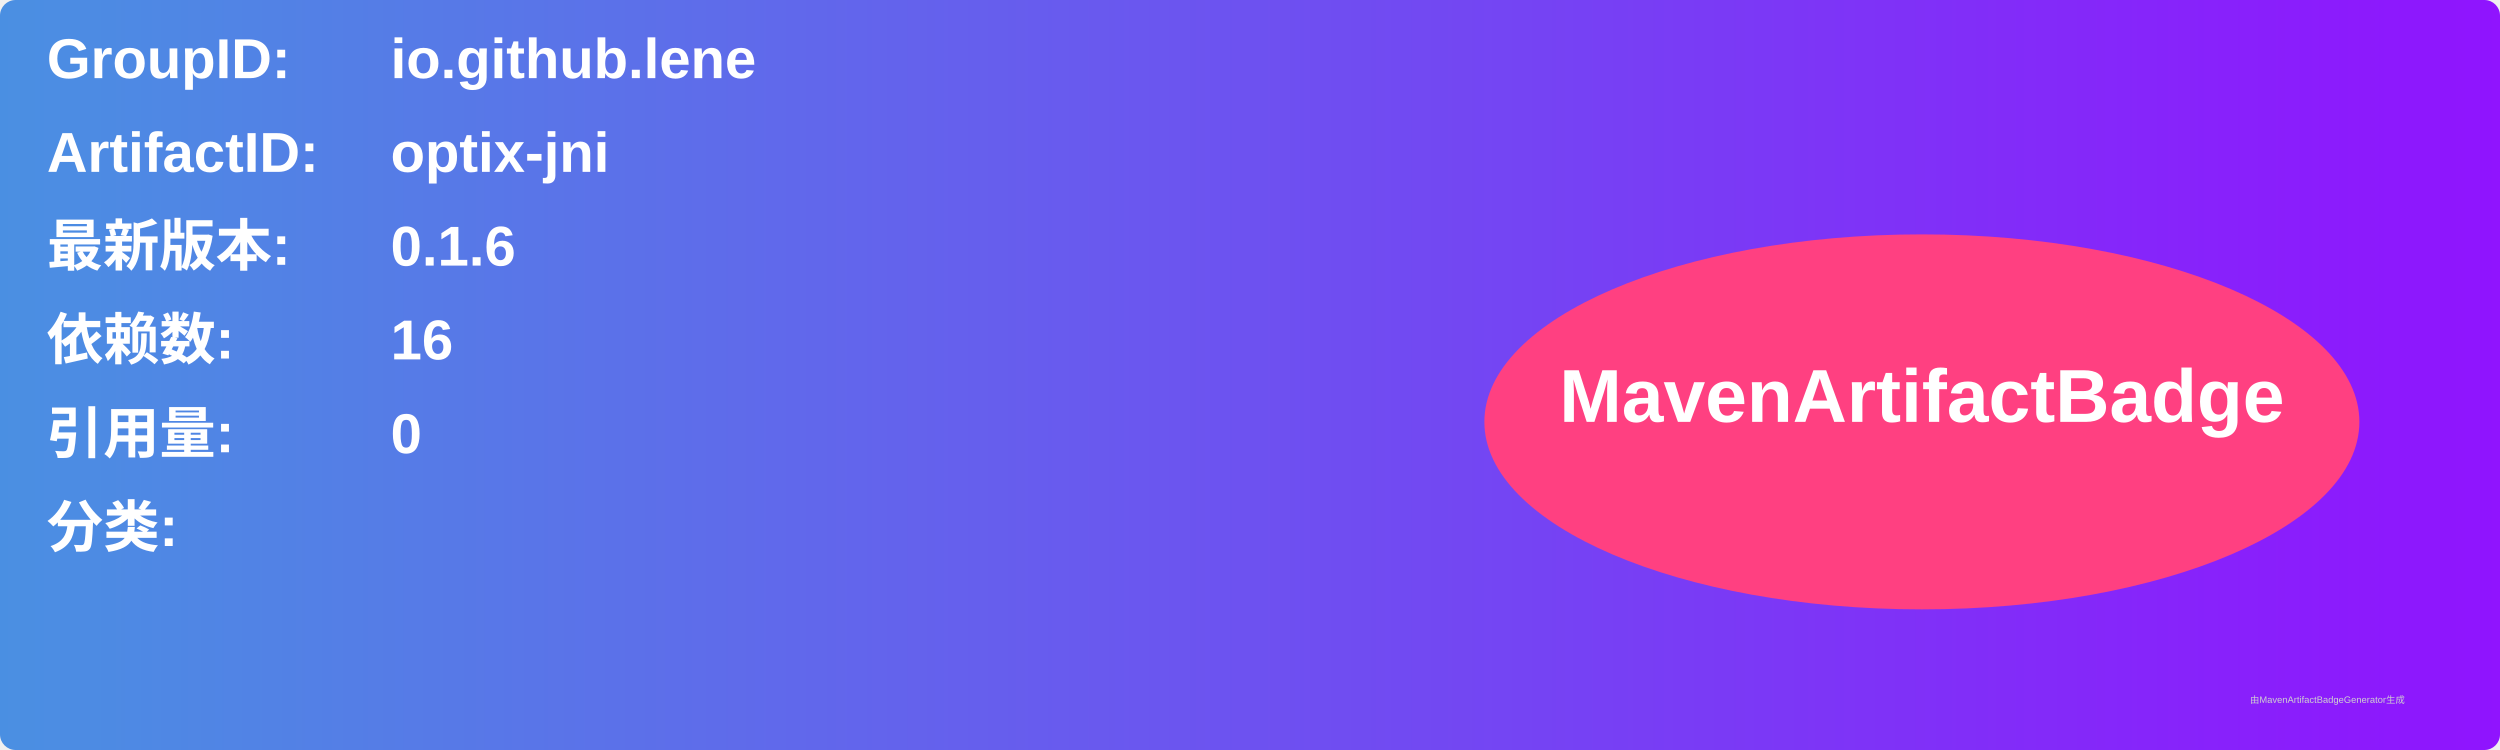
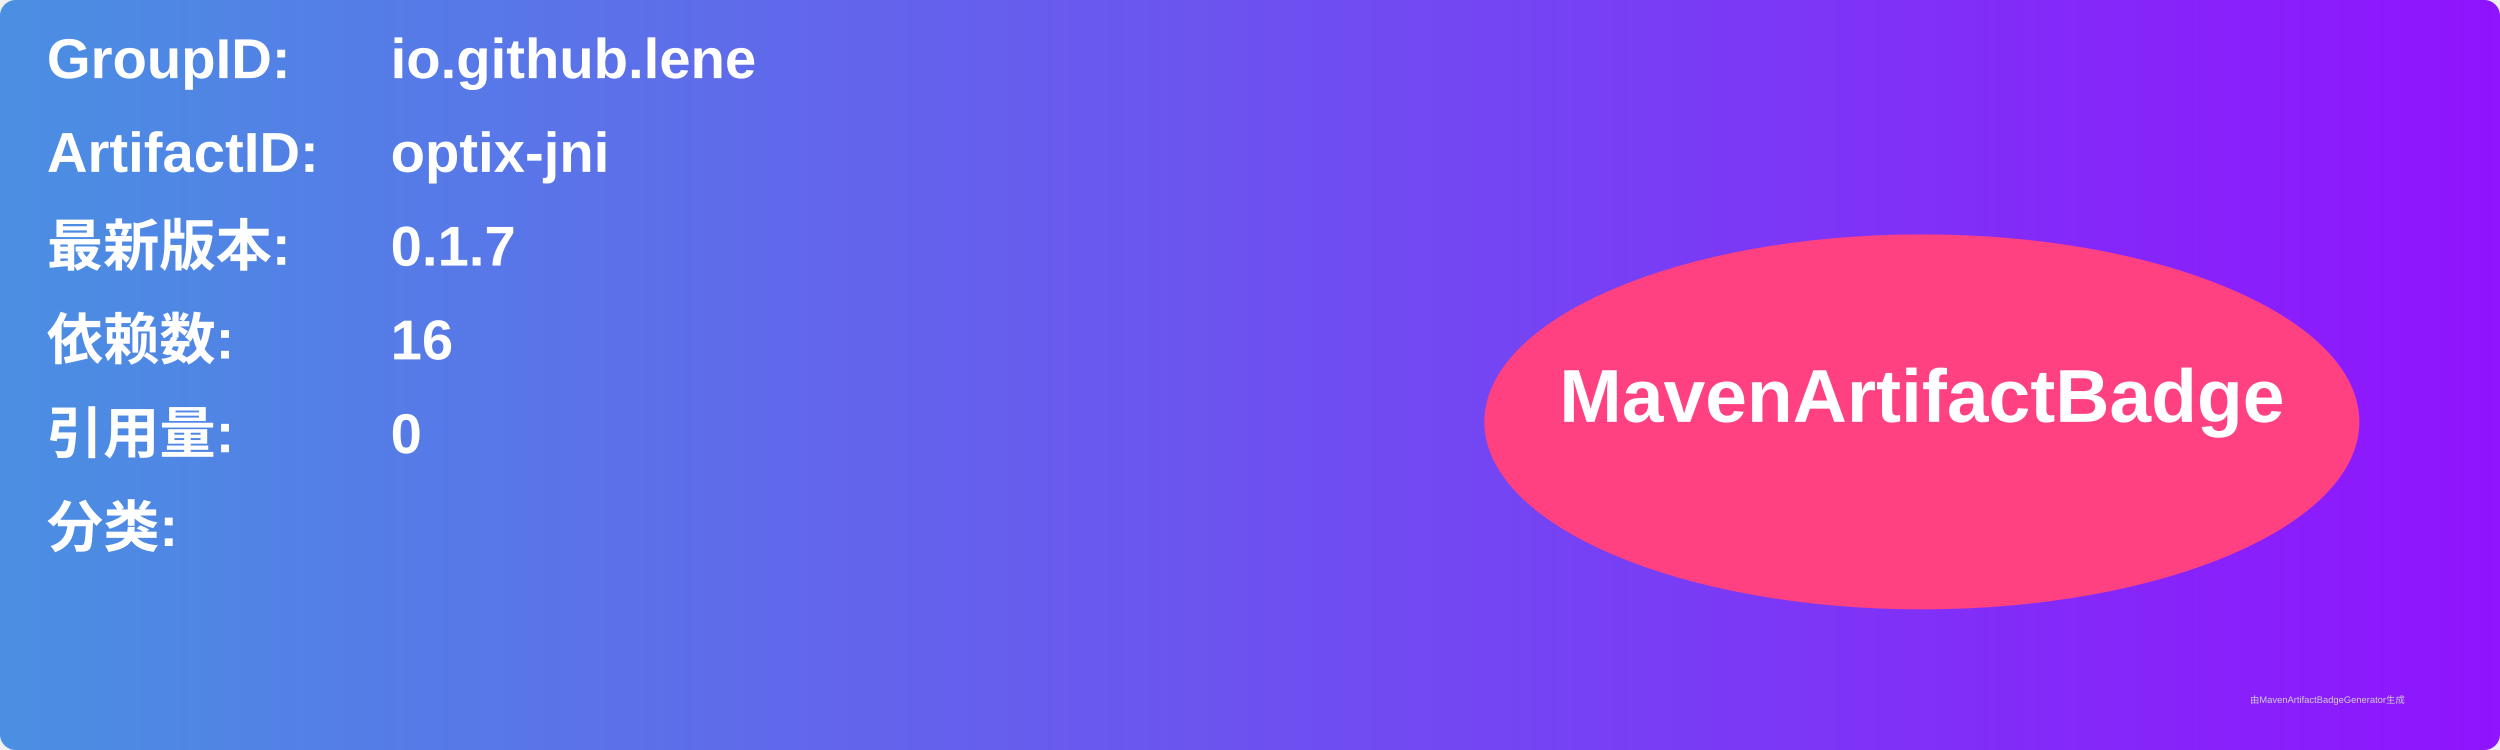
<svg xmlns="http://www.w3.org/2000/svg" width="800" height="240" viewBox="0 0 800 240">
  <linearGradient id="grad" x1="0%" y1="0%" x2="100%" y2="0%">
    <stop offset="0%" stop-color="#4a90e2" />
    <stop offset="100%" stop-color="#9013fe" />
  </linearGradient>
  <rect width="100%" height="100%" rx="5" ry="5" fill="url(#grad)" />
  <g transform="translate(15, 15)">
    <text x="0" y="10" font-family="Arial" font-size="18" fill="white" font-weight="bold" width="260">GroupID:</text>
    <text x="110" y="10" font-family="Arial" font-size="18" fill="white" font-weight="bold" width="460">io.github.lene</text>
    <text x="0" y="40" font-family="Arial" font-size="18" fill="white" font-weight="bold" width="260">ArtifactID:</text>
    <text x="110" y="40" font-family="Arial" font-size="18" fill="white" font-weight="bold" width="460">optix-jni</text>
    <text x="0" y="70" font-family="Arial" font-size="18" fill="white" font-weight="bold">最新版本:</text>
    <text x="110" y="70" font-family="Arial" font-size="18" fill="white" font-weight="bold">
-       <tspan font-weight="bold">0.1.6</tspan>
+       <tspan font-weight="bold">0.1.7</tspan>
    </text>
    <text x="0" y="100" font-family="Arial" font-size="18" fill="white" font-weight="bold">依赖数: </text>
    <text x="110" y="100" font-family="Arial" font-size="18" fill="white">
      <tspan font-weight="bold">16</tspan>
    </text>
    <text x="0" y="130" font-family="Arial" font-size="18" fill="white" font-weight="bold">引用量: </text>
    <text x="110" y="130" font-family="Arial" font-size="18" fill="white">
      <tspan font-weight="bold">0</tspan>
    </text>
    <text x="0" y="160" font-family="Arial" font-size="18" fill="white" font-weight="bold">分类:</text>
    <text x="10" y="190" font-family="Arial" font-size="10" fill="white">
      <tspan font-weight="bold" />
    </text>
    <ellipse cx="600" cy="120" rx="140" ry="60" fill="#ff4081" />
    <text x="600" y="120" text-anchor="middle" font-family="Arial" font-size="24" fill="white" font-weight="bold">MavenArtifactBadge</text>
  </g>
  <text x="720" y="225" font-family="Arial" font-size="3" fill="#d0d0d0">由MavenArtifactBadgeGenerator生成</text>
</svg>
